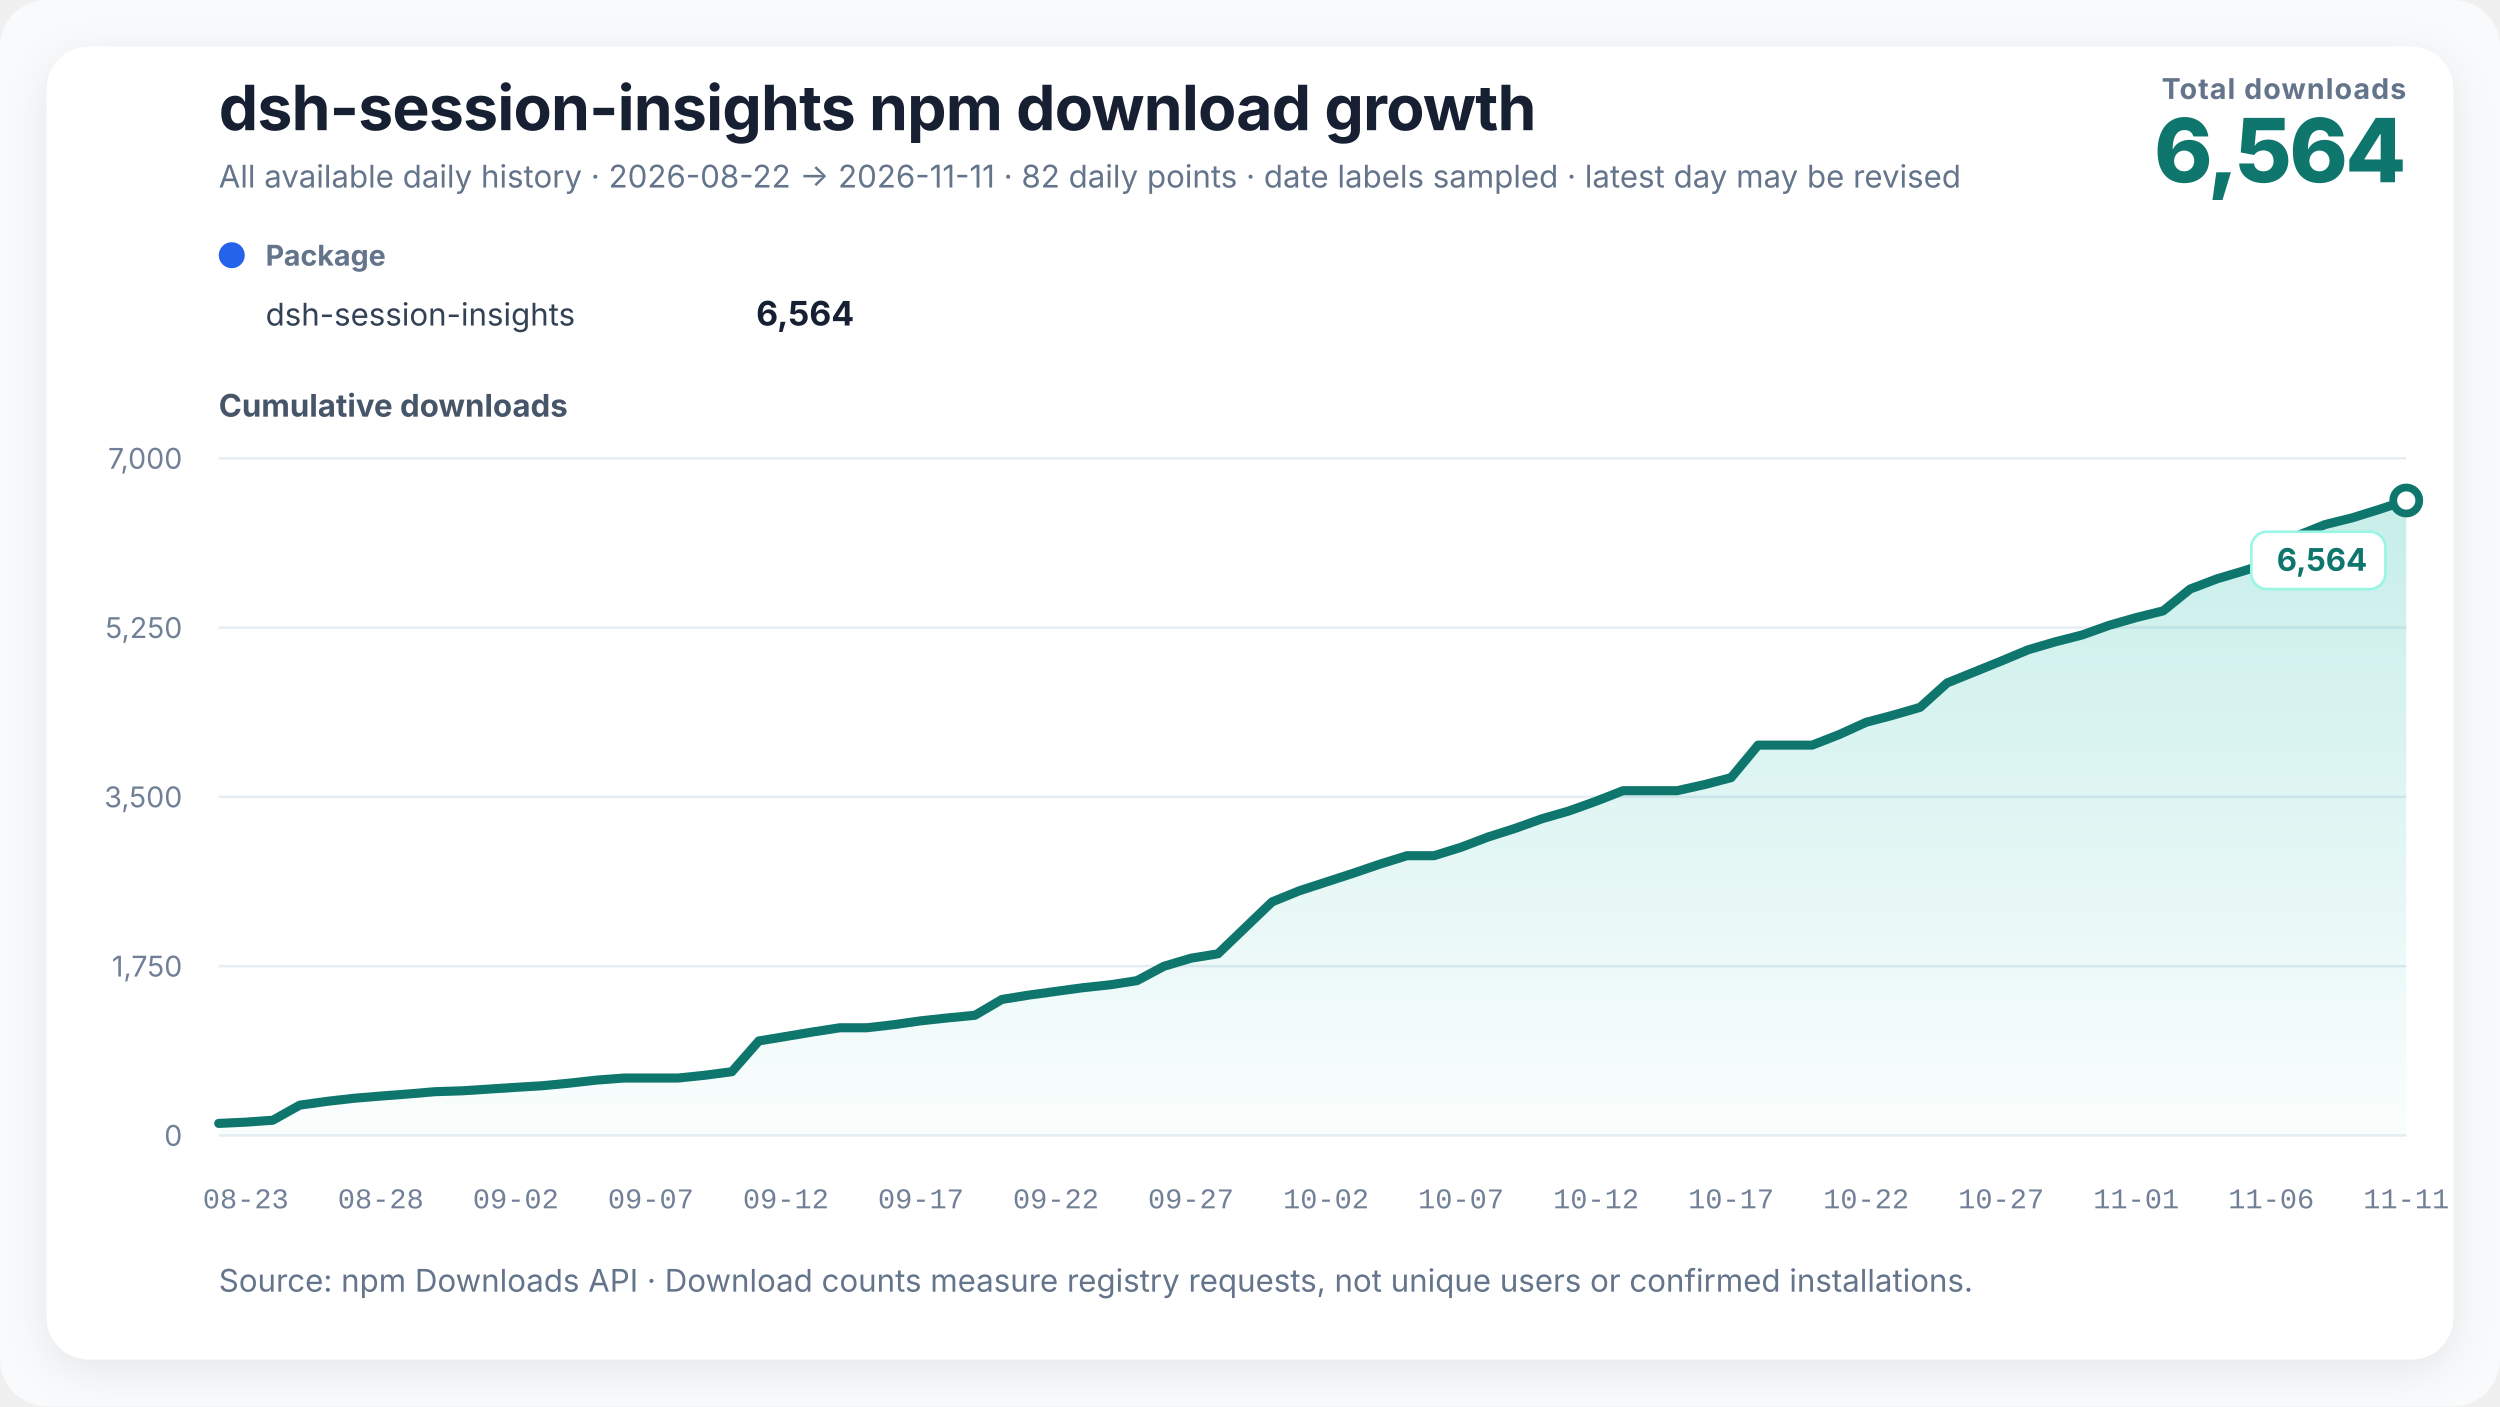
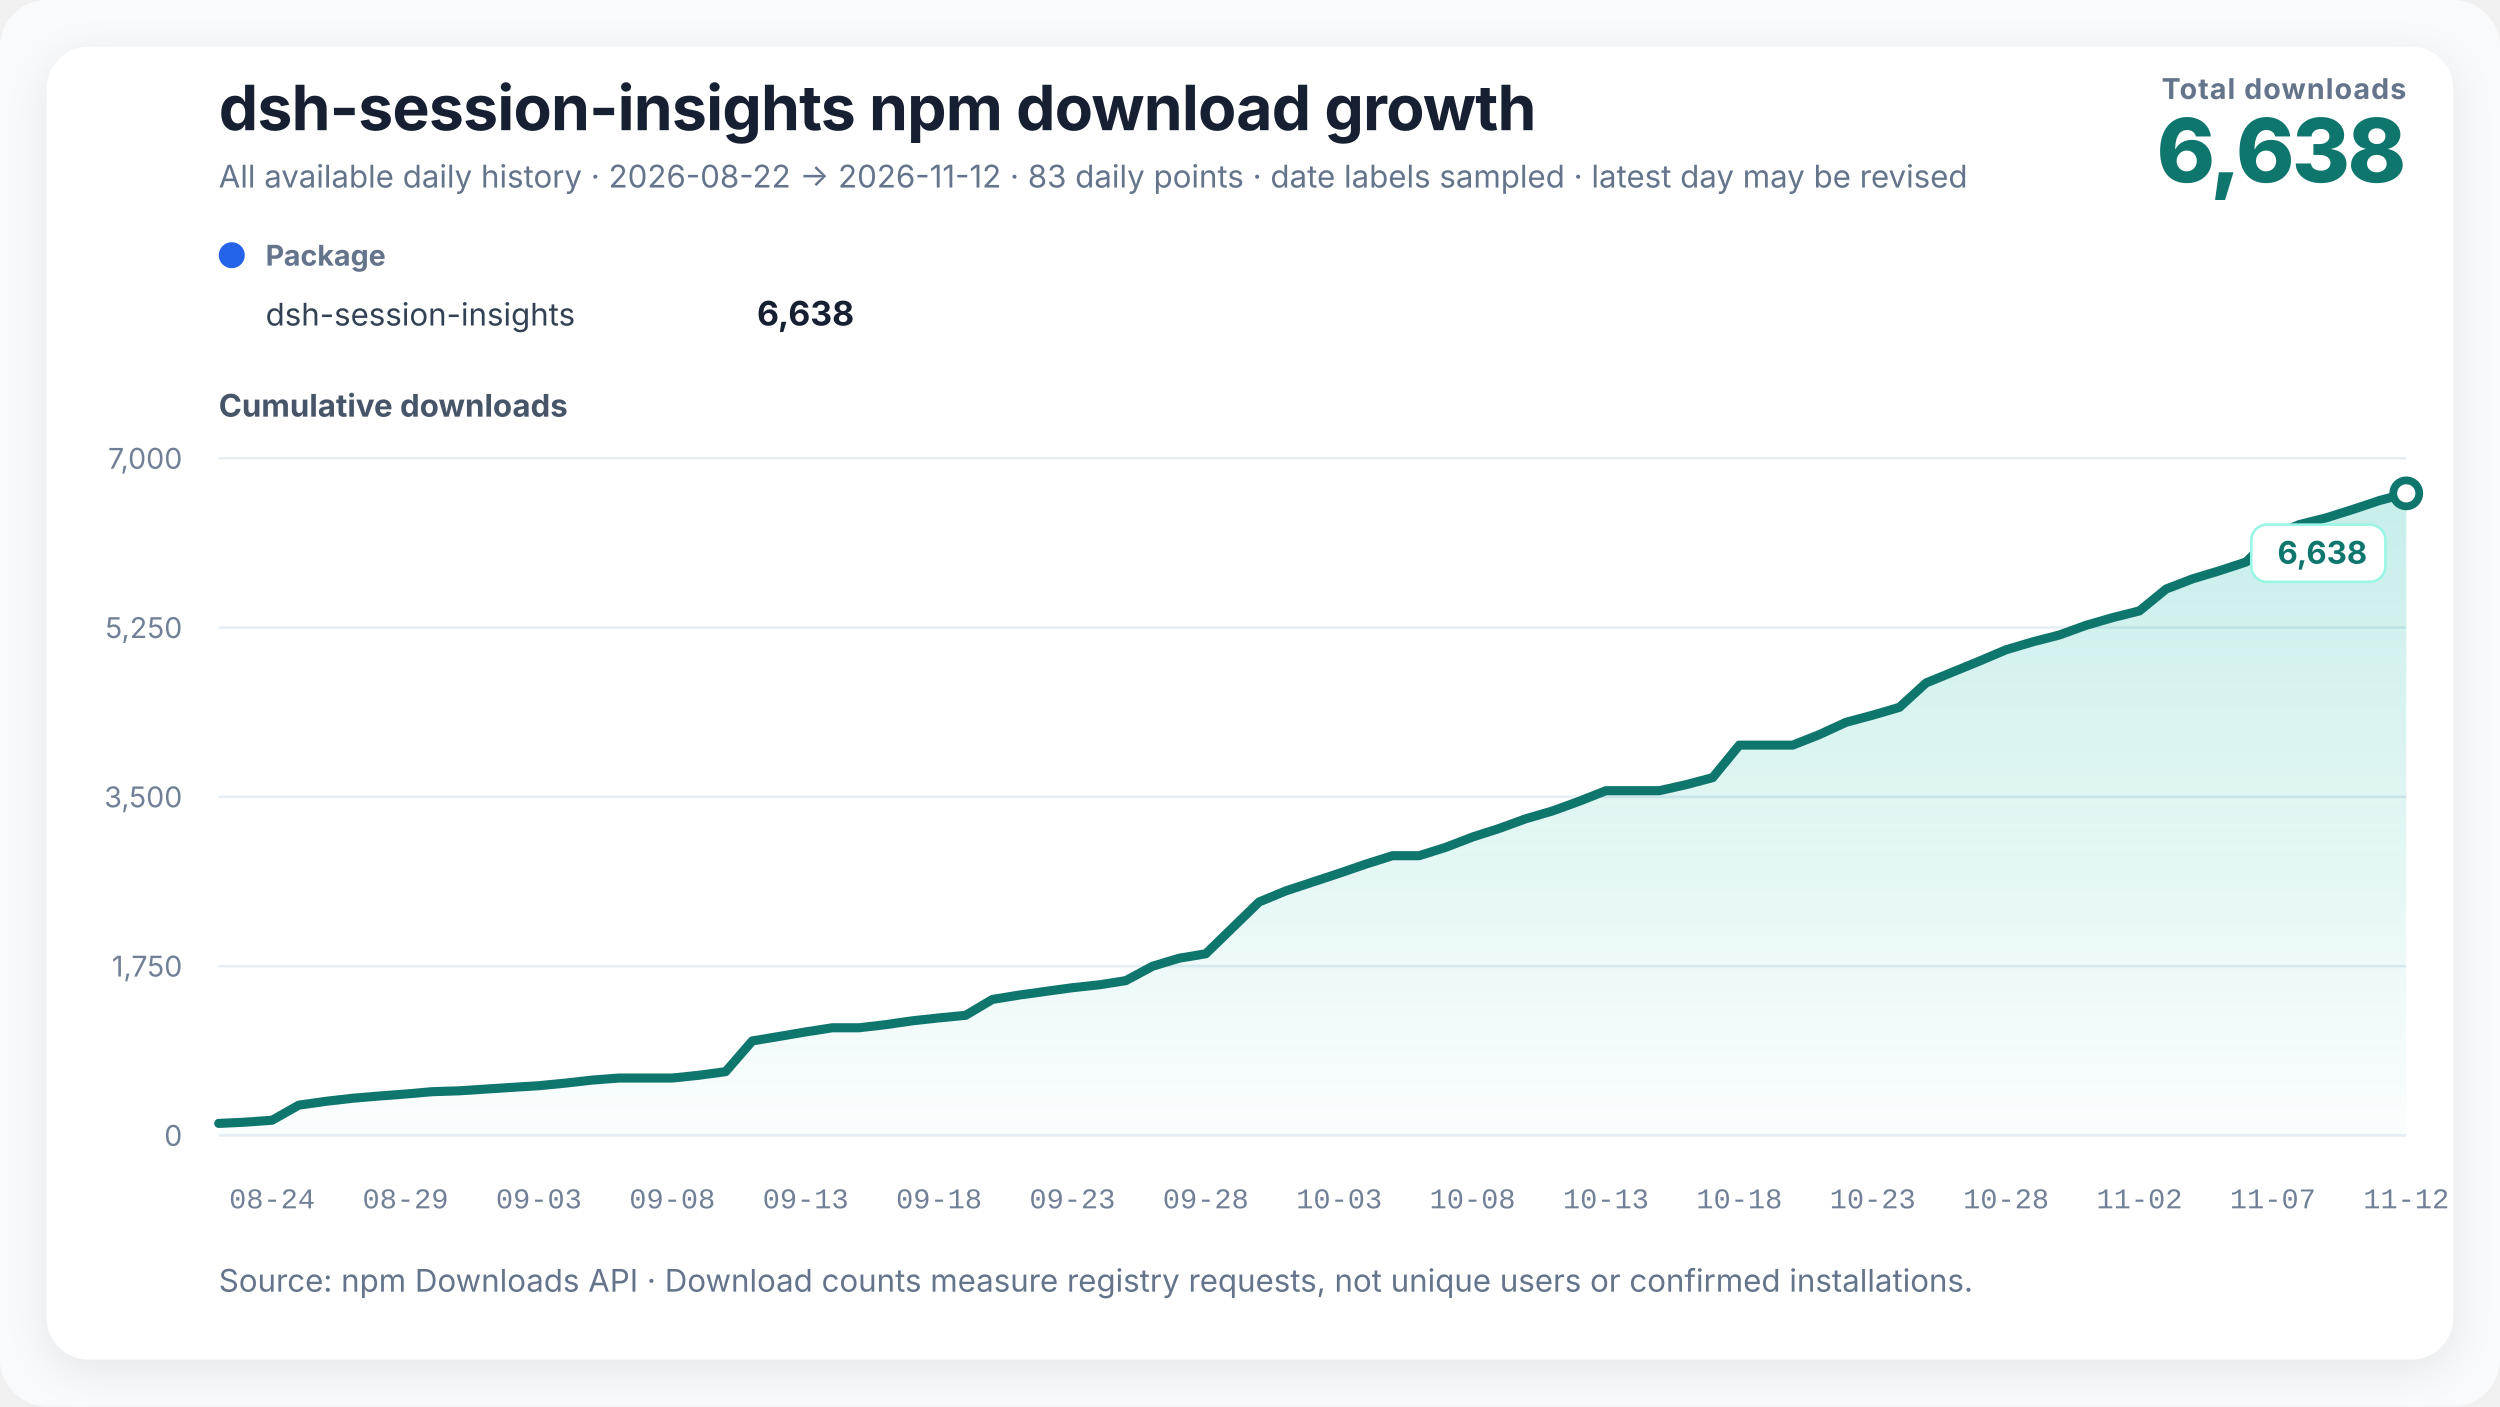
<svg xmlns="http://www.w3.org/2000/svg" width="960" height="540" viewBox="0 0 960 540" role="img" aria-labelledby="chart-title chart-desc" data-renderer-version="3">
  <defs>
    <linearGradient id="growth-fill" x1="0" y1="0" x2="0" y2="1">
      <stop offset="0%" stop-color="#14b8a6" stop-opacity="0.24" />
      <stop offset="100%" stop-color="#14b8a6" stop-opacity="0.02" />
    </linearGradient>
    <filter id="soft-shadow" x="-10%" y="-10%" width="120%" height="120%">
      <feDropShadow dx="0" dy="4" stdDeviation="8" flood-color="#0f172a" flood-opacity="0.08" />
    </filter>
  </defs>
  <style>
    text { font-family: Inter, ui-sans-serif, -apple-system, BlinkMacSystemFont, "Segoe UI", "PingFang SC", "Microsoft YaHei", sans-serif; fill: #172033; }
    .title { font-size: 24px; font-weight: 720; letter-spacing: -0.3px; }
    .subtitle { font-size: 12px; fill: #64748b; }
    .metric-label { font-size: 11px; fill: #64748b; font-weight: 650; letter-spacing: 0.4px; }
    .metric-value { font-size: 34px; fill: #0f766e; font-weight: 760; letter-spacing: -1px; }
    .axis-title { font-size: 12px; fill: #475569; font-weight: 650; }
    .axis { font-size: 11px; fill: #718096; }
    .x-axis-tick { font-family: ui-monospace, "SFMono-Regular", Consolas, "Liberation Mono", monospace; font-variant-numeric: tabular-nums; }
    .grid { stroke: #e6edf4; stroke-width: 1; }
    .package-role { font-size: 11px; fill: #64748b; font-weight: 650; }
    .package-name { font-size: 12px; fill: #334155; }
    .package-total { font-size: 13px; fill: #172033; font-weight: 720; }
    .rename { stroke: #8b5cf6; stroke-width: 1.5; stroke-dasharray: 5 5; }
    .rename-label { font-size: 11px; fill: #6d28d9; font-weight: 650; }
    .endpoint { font-size: 12px; fill: #0f766e; font-weight: 740; }
    .endpoint-backdrop { fill: #ffffff; stroke: #99f6e4; stroke-width: 1; }
  </style>
  <rect width="100%" height="100%" rx="18" fill="#f8fafc" />
  <rect x="18" y="18" width="924" height="504" rx="16" fill="#ffffff" filter="url(#soft-shadow)" />
  <text x="84" y="50" class="title">dsh-session-insights npm download growth</text>
-   <text x="84" y="72" class="subtitle">All available daily history · 2026-08-22 → 2026-11-11 · 82 daily points · date labels sampled · latest day may be revised</text>
+   <text x="84" y="72" class="subtitle">All available daily history · 2026-08-22 → 2026-11-12 · 83 daily points · date labels sampled · latest day may be revised</text>
  <text x="924" y="38" text-anchor="end" class="metric-label">Total downloads</text>
-   <text x="924" y="70" text-anchor="end" class="metric-value">6,564</text>
+   <text x="924" y="70" text-anchor="end" class="metric-value">6,638</text>
  <g transform="translate(84,102)">
    <circle cx="5" cy="-4" r="5" fill="#2563eb" />
    <text x="18" y="0" class="package-role">Package</text>
    <text x="18" y="23" class="package-name">dsh-session-insights</text>
-     <text x="244" y="23" text-anchor="end" class="package-total">6,564</text>
+     <text x="244" y="23" text-anchor="end" class="package-total">6,638</text>
  </g>
  <text x="84" y="160" class="axis-title">Cumulative downloads</text>
  <line x1="84" y1="436" x2="924" y2="436" class="grid" />
  <text x="70" y="440" text-anchor="end" class="axis">0</text>
  <line x1="84" y1="371" x2="924" y2="371" class="grid" />
  <text x="70" y="375" text-anchor="end" class="axis">1,750</text>
  <line x1="84" y1="306" x2="924" y2="306" class="grid" />
  <text x="70" y="310" text-anchor="end" class="axis">3,500</text>
  <line x1="84" y1="241" x2="924" y2="241" class="grid" />
  <text x="70" y="245" text-anchor="end" class="axis">5,250</text>
  <line x1="84" y1="176" x2="924" y2="176" class="grid" />
  <text x="70" y="180" text-anchor="end" class="axis">7,000</text>
-   <polygon points="84.00,436 84.00,431.39 94.37,430.91 104.74,430.17 115.11,424.37 125.48,422.93 135.85,421.74 146.22,420.88 156.59,420.10 166.96,419.21 177.33,418.88 187.70,418.21 198.07,417.54 208.44,416.91 218.81,415.91 229.19,414.75 239.56,413.97 249.93,413.97 260.30,413.97 270.67,412.90 281.04,411.52 291.41,399.71 301.78,398.00 312.15,396.26 322.52,394.66 332.89,394.66 343.26,393.47 353.63,391.99 364.00,390.87 374.37,389.87 384.74,383.78 395.11,382.11 405.48,380.69 415.85,379.28 426.22,378.17 436.59,376.57 446.96,371.04 457.33,367.95 467.70,366.25 478.07,356.29 488.44,346.34 498.81,342.10 509.19,338.72 519.56,335.34 529.93,331.81 540.30,328.58 550.67,328.58 561.04,325.35 571.41,321.41 581.78,318.11 592.15,314.39 602.52,311.39 612.89,307.67 623.26,303.62 633.63,303.62 644.00,303.62 654.37,301.32 664.74,298.61 675.11,286.13 685.48,286.13 695.85,286.13 706.22,282.08 716.59,277.36 726.96,274.61 737.33,271.61 747.70,262.25 758.07,258.05 768.44,253.85 778.81,249.51 789.19,246.46 799.56,243.82 809.93,240.11 820.30,237.14 830.67,234.57 841.04,226.18 851.41,222.24 861.78,219.16 872.15,215.78 882.52,205.57 892.89,201.41 903.26,198.84 913.63,195.61 924.00,192.19 924.00,436" fill="url(#growth-fill)" />
-   <polyline points="84.00,431.39 94.37,430.91 104.74,430.17 115.11,424.37 125.48,422.93 135.85,421.74 146.22,420.88 156.59,420.10 166.96,419.21 177.33,418.88 187.70,418.21 198.07,417.54 208.44,416.91 218.81,415.91 229.19,414.75 239.56,413.97 249.93,413.97 260.30,413.97 270.67,412.90 281.04,411.52 291.41,399.71 301.78,398.00 312.15,396.26 322.52,394.66 332.89,394.66 343.26,393.47 353.63,391.99 364.00,390.87 374.37,389.87 384.74,383.78 395.11,382.11 405.48,380.69 415.85,379.28 426.22,378.17 436.59,376.57 446.96,371.04 457.33,367.95 467.70,366.25 478.07,356.29 488.44,346.34 498.81,342.10 509.19,338.72 519.56,335.34 529.93,331.81 540.30,328.58 550.67,328.58 561.04,325.35 571.41,321.41 581.78,318.11 592.15,314.39 602.52,311.39 612.89,307.67 623.26,303.62 633.63,303.62 644.00,303.62 654.37,301.32 664.74,298.61 675.11,286.13 685.48,286.13 695.85,286.13 706.22,282.08 716.59,277.36 726.96,274.61 737.33,271.61 747.70,262.25 758.07,258.05 768.44,253.85 778.81,249.51 789.19,246.46 799.56,243.82 809.93,240.11 820.30,237.14 830.67,234.57 841.04,226.18 851.41,222.24 861.78,219.16 872.15,215.78 882.52,205.57 892.89,201.41 903.26,198.84 913.63,195.61 924.00,192.19" fill="none" stroke="#0f766e" stroke-width="3.5" stroke-linejoin="round" stroke-linecap="round" />
-   <circle cx="924" cy="192.194" r="5" fill="#ffffff" stroke="#0f766e" stroke-width="3" />
+   <polygon points="84.00,436 84.00,431.39 94.24,430.91 104.49,430.17 114.73,424.37 124.98,422.93 135.22,421.74 145.46,420.88 155.71,420.10 165.95,419.21 176.20,418.88 186.44,418.21 196.68,417.54 206.93,416.91 217.17,415.91 227.41,414.75 237.66,413.97 247.90,413.97 258.15,413.97 268.39,412.90 278.63,411.52 288.88,399.71 299.12,398.00 309.37,396.26 319.61,394.66 329.85,394.66 340.10,393.47 350.34,391.99 360.59,390.87 370.83,389.87 381.07,383.78 391.32,382.11 401.56,380.69 411.80,379.28 422.05,378.17 432.29,376.57 442.54,371.04 452.78,367.95 463.02,366.25 473.27,356.29 483.51,346.34 493.76,342.10 504.00,338.72 514.24,335.34 524.49,331.81 534.73,328.58 544.98,328.58 555.22,325.35 565.46,321.41 575.71,318.11 585.95,314.39 596.20,311.39 606.44,307.67 616.68,303.62 626.93,303.62 637.17,303.62 647.41,301.32 657.66,298.61 667.90,286.13 678.15,286.13 688.39,286.13 698.63,282.08 708.88,277.36 719.12,274.61 729.37,271.61 739.61,262.25 749.85,258.05 760.10,253.85 770.34,249.51 780.59,246.46 790.83,243.82 801.07,240.11 811.32,237.14 821.56,234.57 831.80,226.18 842.05,222.24 852.29,219.16 862.54,215.78 872.78,205.57 883.02,201.41 893.27,198.84 903.51,195.61 913.76,192.19 924.00,189.45 924.00,436" fill="url(#growth-fill)" />
+   <polyline points="84.00,431.39 94.24,430.91 104.49,430.17 114.73,424.37 124.98,422.93 135.22,421.74 145.46,420.88 155.71,420.10 165.95,419.21 176.20,418.88 186.44,418.21 196.68,417.54 206.93,416.91 217.17,415.91 227.41,414.75 237.66,413.97 247.90,413.97 258.15,413.97 268.39,412.90 278.63,411.52 288.88,399.71 299.12,398.00 309.37,396.26 319.61,394.66 329.85,394.66 340.10,393.47 350.34,391.99 360.59,390.87 370.83,389.87 381.07,383.78 391.32,382.11 401.56,380.69 411.80,379.28 422.05,378.17 432.29,376.57 442.54,371.04 452.78,367.95 463.02,366.25 473.27,356.29 483.51,346.34 493.76,342.10 504.00,338.72 514.24,335.34 524.49,331.81 534.73,328.58 544.98,328.58 555.22,325.35 565.46,321.41 575.71,318.11 585.95,314.39 596.20,311.39 606.44,307.67 616.68,303.62 626.93,303.62 637.17,303.62 647.41,301.32 657.66,298.61 667.90,286.13 678.15,286.13 688.39,286.13 698.63,282.08 708.88,277.36 719.12,274.61 729.37,271.61 739.61,262.25 749.85,258.05 760.10,253.85 770.34,249.51 780.59,246.46 790.83,243.82 801.07,240.11 811.32,237.14 821.56,234.57 831.80,226.18 842.05,222.24 852.29,219.16 862.54,215.78 872.78,205.57 883.02,201.41 893.27,198.84 903.51,195.61 913.76,192.19 924.00,189.45" fill="none" stroke="#0f766e" stroke-width="3.5" stroke-linejoin="round" stroke-linecap="round" />
+   <circle cx="924" cy="189.446" r="5" fill="#ffffff" stroke="#0f766e" stroke-width="3" />
  <g class="endpoint-badge" data-position="below">
-     <rect x="864.50" y="204.19" width="51.50" height="22" rx="6" class="endpoint-backdrop" />
-     <text x="909.00" y="219.19" text-anchor="end" class="endpoint">6,564</text>
+     <rect x="864.50" y="201.45" width="51.50" height="22" rx="6" class="endpoint-backdrop" />
+     <text x="909.00" y="216.45" text-anchor="end" class="endpoint">6,638</text>
  </g>
-   <text x="94.37" y="464" text-anchor="middle" class="axis x-axis-tick" data-day="2026-08-23">08-23</text>
-   <text x="146.22" y="464" text-anchor="middle" class="axis x-axis-tick" data-day="2026-08-28">08-28</text>
-   <text x="198.07" y="464" text-anchor="middle" class="axis x-axis-tick" data-day="2026-09-02">09-02</text>
-   <text x="249.93" y="464" text-anchor="middle" class="axis x-axis-tick" data-day="2026-09-07">09-07</text>
-   <text x="301.78" y="464" text-anchor="middle" class="axis x-axis-tick" data-day="2026-09-12">09-12</text>
-   <text x="353.63" y="464" text-anchor="middle" class="axis x-axis-tick" data-day="2026-09-17">09-17</text>
-   <text x="405.48" y="464" text-anchor="middle" class="axis x-axis-tick" data-day="2026-09-22">09-22</text>
-   <text x="457.33" y="464" text-anchor="middle" class="axis x-axis-tick" data-day="2026-09-27">09-27</text>
-   <text x="509.19" y="464" text-anchor="middle" class="axis x-axis-tick" data-day="2026-10-02">10-02</text>
-   <text x="561.04" y="464" text-anchor="middle" class="axis x-axis-tick" data-day="2026-10-07">10-07</text>
-   <text x="612.89" y="464" text-anchor="middle" class="axis x-axis-tick" data-day="2026-10-12">10-12</text>
-   <text x="664.74" y="464" text-anchor="middle" class="axis x-axis-tick" data-day="2026-10-17">10-17</text>
-   <text x="716.59" y="464" text-anchor="middle" class="axis x-axis-tick" data-day="2026-10-22">10-22</text>
-   <text x="768.44" y="464" text-anchor="middle" class="axis x-axis-tick" data-day="2026-10-27">10-27</text>
-   <text x="820.30" y="464" text-anchor="middle" class="axis x-axis-tick" data-day="2026-11-01">11-01</text>
-   <text x="872.15" y="464" text-anchor="middle" class="axis x-axis-tick" data-day="2026-11-06">11-06</text>
-   <text x="924.00" y="464" text-anchor="middle" class="axis x-axis-tick" data-day="2026-11-11">11-11</text>
+   <text x="104.49" y="464" text-anchor="middle" class="axis x-axis-tick" data-day="2026-08-24">08-24</text>
+   <text x="155.71" y="464" text-anchor="middle" class="axis x-axis-tick" data-day="2026-08-29">08-29</text>
+   <text x="206.93" y="464" text-anchor="middle" class="axis x-axis-tick" data-day="2026-09-03">09-03</text>
+   <text x="258.15" y="464" text-anchor="middle" class="axis x-axis-tick" data-day="2026-09-08">09-08</text>
+   <text x="309.37" y="464" text-anchor="middle" class="axis x-axis-tick" data-day="2026-09-13">09-13</text>
+   <text x="360.59" y="464" text-anchor="middle" class="axis x-axis-tick" data-day="2026-09-18">09-18</text>
+   <text x="411.80" y="464" text-anchor="middle" class="axis x-axis-tick" data-day="2026-09-23">09-23</text>
+   <text x="463.02" y="464" text-anchor="middle" class="axis x-axis-tick" data-day="2026-09-28">09-28</text>
+   <text x="514.24" y="464" text-anchor="middle" class="axis x-axis-tick" data-day="2026-10-03">10-03</text>
+   <text x="565.46" y="464" text-anchor="middle" class="axis x-axis-tick" data-day="2026-10-08">10-08</text>
+   <text x="616.68" y="464" text-anchor="middle" class="axis x-axis-tick" data-day="2026-10-13">10-13</text>
+   <text x="667.90" y="464" text-anchor="middle" class="axis x-axis-tick" data-day="2026-10-18">10-18</text>
+   <text x="719.12" y="464" text-anchor="middle" class="axis x-axis-tick" data-day="2026-10-23">10-23</text>
+   <text x="770.34" y="464" text-anchor="middle" class="axis x-axis-tick" data-day="2026-10-28">10-28</text>
+   <text x="821.56" y="464" text-anchor="middle" class="axis x-axis-tick" data-day="2026-11-02">11-02</text>
+   <text x="872.78" y="464" text-anchor="middle" class="axis x-axis-tick" data-day="2026-11-07">11-07</text>
+   <text x="924.00" y="464" text-anchor="middle" class="axis x-axis-tick" data-day="2026-11-12">11-12</text>
  <text x="84" y="496" class="subtitle">Source: npm Downloads API · Download counts measure registry requests, not unique users or confirmed installations.</text>
</svg>
